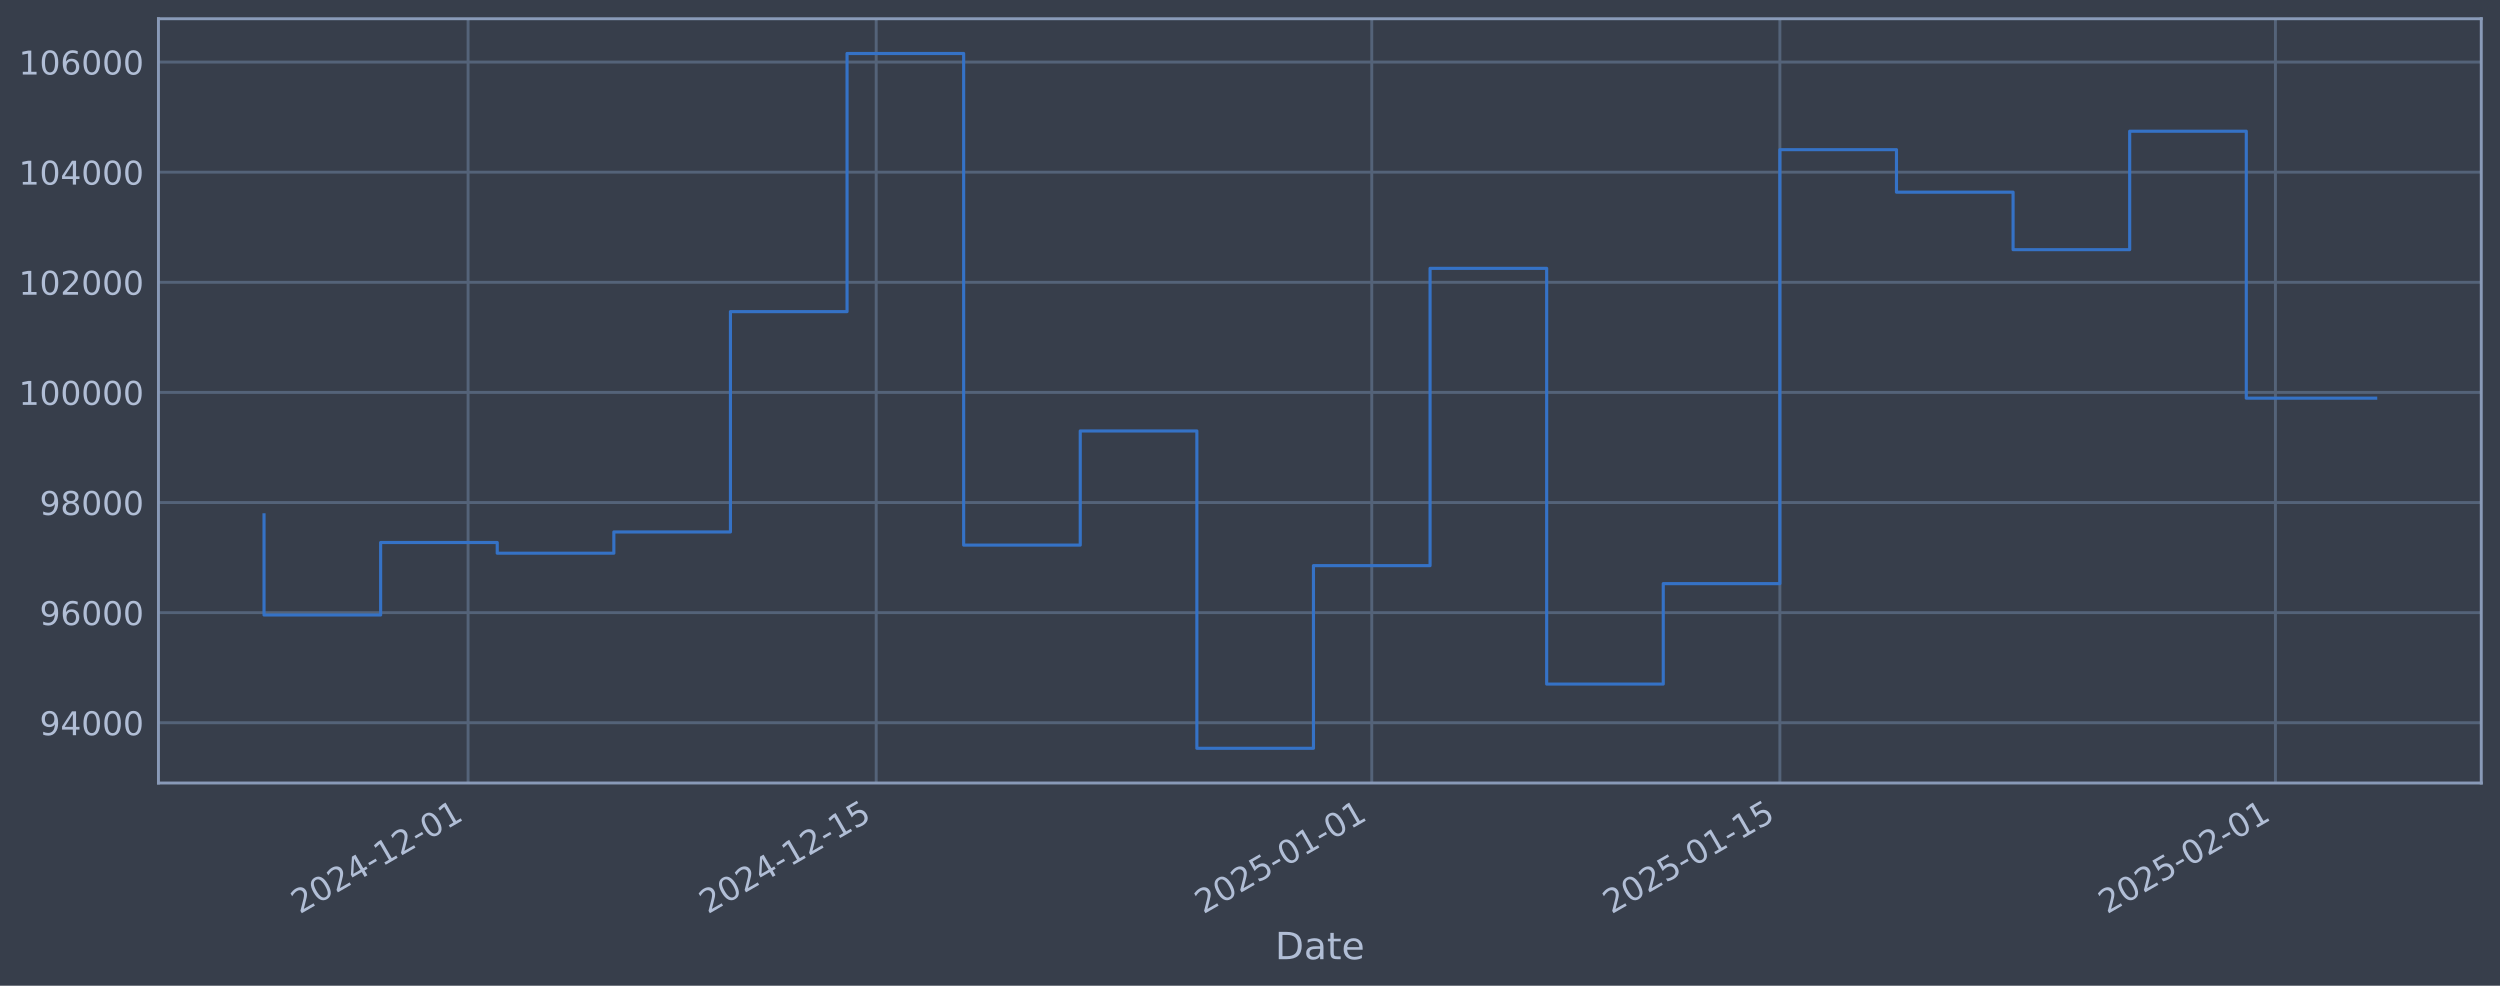
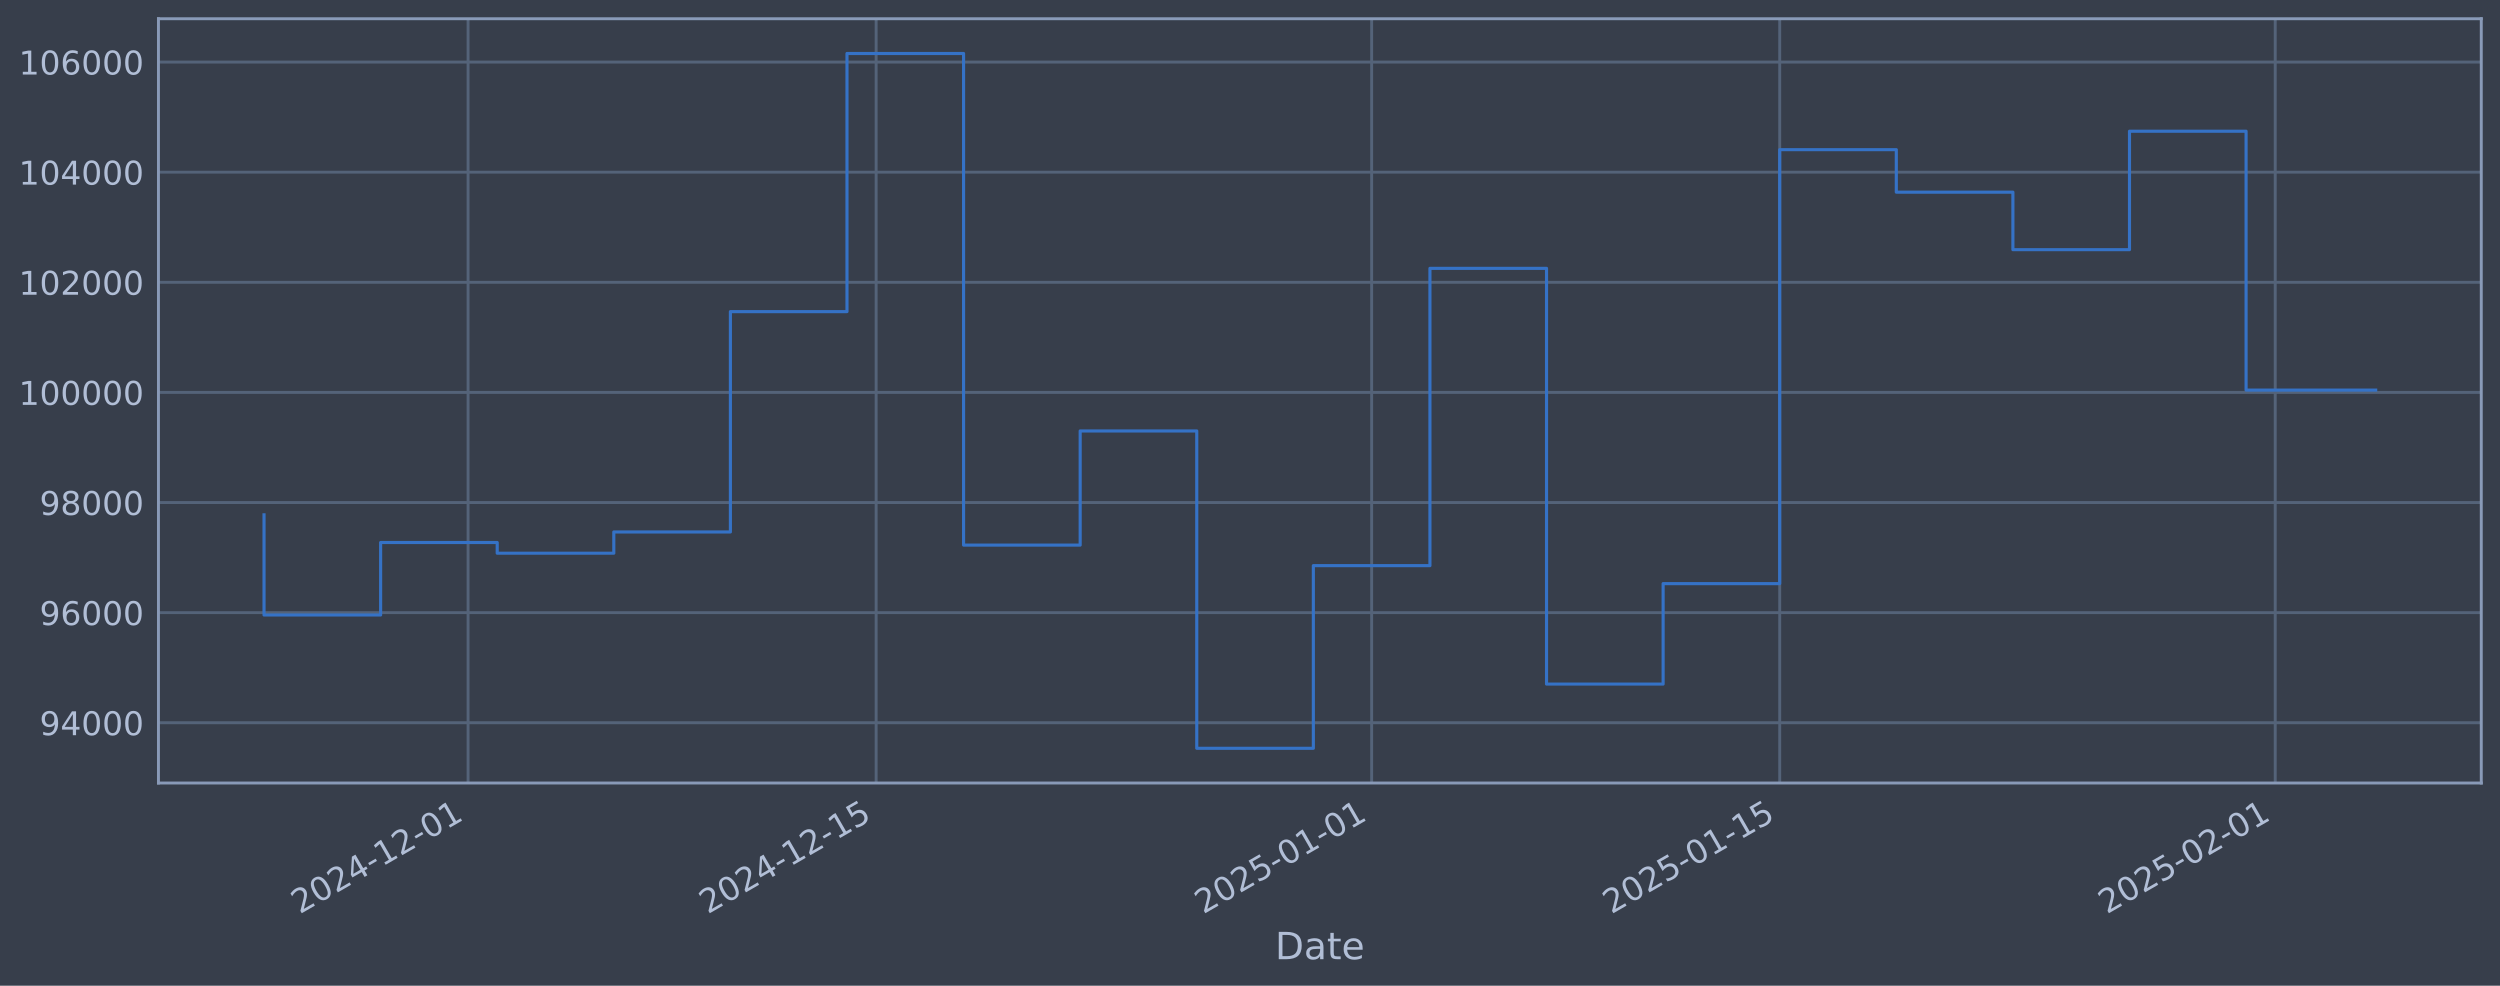
<svg xmlns="http://www.w3.org/2000/svg" xmlns:xlink="http://www.w3.org/1999/xlink" width="960.9pt" height="378.87pt" viewBox="0 0 960.9 378.87" version="1.1">
  <defs>
    <style type="text/css">*{stroke-linejoin: round; stroke-linecap: butt}</style>
  </defs>
  <g id="figure_1">
    <g id="patch_1">
      <path d="M 0 378.87  L 960.9 378.87  L 960.9 0  L 0 0  z " style="fill: #373e4b" />
    </g>
    <g id="axes_1">
      <g id="patch_2">
        <path d="M 60.901 300.96  L 953.701 300.96  L 953.701 7.2  L 60.901 7.2  z " style="fill: #373e4b" />
      </g>
      <g id="matplotlib.axis_1">
        <g id="xtick_1">
          <g id="line2d_1">
-             <path d="M 179.913 300.96  L 179.913 7.2  " clip-path="url(#p8b5b843a72)" style="fill: none; stroke: #546379; stroke-width: 1.12; stroke-linecap: square" />
+             <path d="M 179.905 300.96  L 179.905 7.2  " clip-path="url(#pf6353a4d20)" style="fill: none; stroke: #546379; stroke-width: 1.12; stroke-linecap: square" />
          </g>
          <g id="line2d_2" />
          <g id="text_1">
-             <g style="fill: #b1bed6" transform="translate(115.1875 351.4642) rotate(-30) scale(0.126 -0.126)">
+             <g style="fill: #b1bed6" transform="translate(115.1796 351.4642) rotate(-30) scale(0.126 -0.126)">
              <defs>
                <path id="DejaVuSans-32" d="M 1228 531  L 3431 531  L 3431 0  L 469 0  L 469 531  Q 828 903 1448 1529  Q 2069 2156 2228 2338  Q 2531 2678 2651 2914  Q 2772 3150 2772 3378  Q 2772 3750 2511 3984  Q 2250 4219 1831 4219  Q 1534 4219 1204 4116  Q 875 4013 500 3803  L 500 4441  Q 881 4594 1212 4672  Q 1544 4750 1819 4750  Q 2544 4750 2975 4387  Q 3406 4025 3406 3419  Q 3406 3131 3298 2873  Q 3191 2616 2906 2266  Q 2828 2175 2409 1742  Q 1991 1309 1228 531  z " transform="scale(0.015625)" />
                <path id="DejaVuSans-30" d="M 2034 4250  Q 1547 4250 1301 3770  Q 1056 3291 1056 2328  Q 1056 1369 1301 889  Q 1547 409 2034 409  Q 2525 409 2770 889  Q 3016 1369 3016 2328  Q 3016 3291 2770 3770  Q 2525 4250 2034 4250  z M 2034 4750  Q 2819 4750 3233 4129  Q 3647 3509 3647 2328  Q 3647 1150 3233 529  Q 2819 -91 2034 -91  Q 1250 -91 836 529  Q 422 1150 422 2328  Q 422 3509 836 4129  Q 1250 4750 2034 4750  z " transform="scale(0.015625)" />
                <path id="DejaVuSans-34" d="M 2419 4116  L 825 1625  L 2419 1625  L 2419 4116  z M 2253 4666  L 3047 4666  L 3047 1625  L 3713 1625  L 3713 1100  L 3047 1100  L 3047 0  L 2419 0  L 2419 1100  L 313 1100  L 313 1709  L 2253 4666  z " transform="scale(0.015625)" />
                <path id="DejaVuSans-2d" d="M 313 2009  L 1997 2009  L 1997 1497  L 313 1497  L 313 2009  z " transform="scale(0.015625)" />
                <path id="DejaVuSans-31" d="M 794 531  L 1825 531  L 1825 4091  L 703 3866  L 703 4441  L 1819 4666  L 2450 4666  L 2450 531  L 3481 531  L 3481 0  L 794 0  L 794 531  z " transform="scale(0.015625)" />
              </defs>
              <use xlink:href="#DejaVuSans-32" />
              <use xlink:href="#DejaVuSans-30" transform="translate(63.62305 0)" />
              <use xlink:href="#DejaVuSans-32" transform="translate(127.2461 0)" />
              <use xlink:href="#DejaVuSans-34" transform="translate(190.8691 0)" />
              <use xlink:href="#DejaVuSans-2d" transform="translate(254.4922 0)" />
              <use xlink:href="#DejaVuSans-31" transform="translate(290.5762 0)" />
              <use xlink:href="#DejaVuSans-32" transform="translate(354.1992 0)" />
              <use xlink:href="#DejaVuSans-2d" transform="translate(417.8223 0)" />
              <use xlink:href="#DejaVuSans-30" transform="translate(453.9062 0)" />
              <use xlink:href="#DejaVuSans-31" transform="translate(517.5293 0)" />
            </g>
          </g>
        </g>
        <g id="xtick_2">
          <g id="line2d_3">
-             <path d="M 336.775 300.96  L 336.775 7.2  " clip-path="url(#p8b5b843a72)" style="fill: none; stroke: #546379; stroke-width: 1.12; stroke-linecap: square" />
+             <path d="M 336.751 300.96  L 336.751 7.2  " clip-path="url(#pf6353a4d20)" style="fill: none; stroke: #546379; stroke-width: 1.12; stroke-linecap: square" />
          </g>
          <g id="line2d_4" />
          <g id="text_2">
-             <g style="fill: #b1bed6" transform="translate(272.049 351.4642) rotate(-30) scale(0.126 -0.126)">
+             <g style="fill: #b1bed6" transform="translate(272.0251 351.4642) rotate(-30) scale(0.126 -0.126)">
              <defs>
                <path id="DejaVuSans-35" d="M 691 4666  L 3169 4666  L 3169 4134  L 1269 4134  L 1269 2991  Q 1406 3038 1543 3061  Q 1681 3084 1819 3084  Q 2600 3084 3056 2656  Q 3513 2228 3513 1497  Q 3513 744 3044 326  Q 2575 -91 1722 -91  Q 1428 -91 1123 -41  Q 819 9 494 109  L 494 744  Q 775 591 1075 516  Q 1375 441 1709 441  Q 2250 441 2565 725  Q 2881 1009 2881 1497  Q 2881 1984 2565 2268  Q 2250 2553 1709 2553  Q 1456 2553 1204 2497  Q 953 2441 691 2322  L 691 4666  z " transform="scale(0.015625)" />
              </defs>
              <use xlink:href="#DejaVuSans-32" />
              <use xlink:href="#DejaVuSans-30" transform="translate(63.62305 0)" />
              <use xlink:href="#DejaVuSans-32" transform="translate(127.2461 0)" />
              <use xlink:href="#DejaVuSans-34" transform="translate(190.8691 0)" />
              <use xlink:href="#DejaVuSans-2d" transform="translate(254.4922 0)" />
              <use xlink:href="#DejaVuSans-31" transform="translate(290.5762 0)" />
              <use xlink:href="#DejaVuSans-32" transform="translate(354.1992 0)" />
              <use xlink:href="#DejaVuSans-2d" transform="translate(417.8223 0)" />
              <use xlink:href="#DejaVuSans-31" transform="translate(453.9062 0)" />
              <use xlink:href="#DejaVuSans-35" transform="translate(517.5293 0)" />
            </g>
          </g>
        </g>
        <g id="xtick_3">
          <g id="line2d_5">
-             <path d="M 527.249 300.96  L 527.249 7.2  " clip-path="url(#p8b5b843a72)" style="fill: none; stroke: #546379; stroke-width: 1.12; stroke-linecap: square" />
+             <path d="M 527.206 300.96  L 527.206 7.2  " clip-path="url(#pf6353a4d20)" style="fill: none; stroke: #546379; stroke-width: 1.12; stroke-linecap: square" />
          </g>
          <g id="line2d_6" />
          <g id="text_3">
-             <g style="fill: #b1bed6" transform="translate(462.5237 351.4642) rotate(-30) scale(0.126 -0.126)">
+             <g style="fill: #b1bed6" transform="translate(462.4804 351.4642) rotate(-30) scale(0.126 -0.126)">
              <use xlink:href="#DejaVuSans-32" />
              <use xlink:href="#DejaVuSans-30" transform="translate(63.62305 0)" />
              <use xlink:href="#DejaVuSans-32" transform="translate(127.2461 0)" />
              <use xlink:href="#DejaVuSans-35" transform="translate(190.8691 0)" />
              <use xlink:href="#DejaVuSans-2d" transform="translate(254.4922 0)" />
              <use xlink:href="#DejaVuSans-30" transform="translate(290.5762 0)" />
              <use xlink:href="#DejaVuSans-31" transform="translate(354.1992 0)" />
              <use xlink:href="#DejaVuSans-2d" transform="translate(417.8223 0)" />
              <use xlink:href="#DejaVuSans-30" transform="translate(453.9062 0)" />
              <use xlink:href="#DejaVuSans-31" transform="translate(517.5293 0)" />
            </g>
          </g>
        </g>
        <g id="xtick_4">
          <g id="line2d_7">
-             <path d="M 684.111 300.96  L 684.111 7.2  " clip-path="url(#p8b5b843a72)" style="fill: none; stroke: #546379; stroke-width: 1.12; stroke-linecap: square" />
+             <path d="M 684.051 300.96  L 684.051 7.2  " clip-path="url(#pf6353a4d20)" style="fill: none; stroke: #546379; stroke-width: 1.12; stroke-linecap: square" />
          </g>
          <g id="line2d_8" />
          <g id="text_4">
-             <g style="fill: #b1bed6" transform="translate(619.3851 351.4642) rotate(-30) scale(0.126 -0.126)">
+             <g style="fill: #b1bed6" transform="translate(619.3259 351.4642) rotate(-30) scale(0.126 -0.126)">
              <use xlink:href="#DejaVuSans-32" />
              <use xlink:href="#DejaVuSans-30" transform="translate(63.62305 0)" />
              <use xlink:href="#DejaVuSans-32" transform="translate(127.2461 0)" />
              <use xlink:href="#DejaVuSans-35" transform="translate(190.8691 0)" />
              <use xlink:href="#DejaVuSans-2d" transform="translate(254.4922 0)" />
              <use xlink:href="#DejaVuSans-30" transform="translate(290.5762 0)" />
              <use xlink:href="#DejaVuSans-31" transform="translate(354.1992 0)" />
              <use xlink:href="#DejaVuSans-2d" transform="translate(417.8223 0)" />
              <use xlink:href="#DejaVuSans-31" transform="translate(453.9062 0)" />
              <use xlink:href="#DejaVuSans-35" transform="translate(517.5293 0)" />
            </g>
          </g>
        </g>
        <g id="xtick_5">
          <g id="line2d_9">
-             <path d="M 874.585 300.96  L 874.585 7.2  " clip-path="url(#p8b5b843a72)" style="fill: none; stroke: #546379; stroke-width: 1.12; stroke-linecap: square" />
+             <path d="M 874.507 300.96  L 874.507 7.2  " clip-path="url(#pf6353a4d20)" style="fill: none; stroke: #546379; stroke-width: 1.12; stroke-linecap: square" />
          </g>
          <g id="line2d_10" />
          <g id="text_5">
-             <g style="fill: #b1bed6" transform="translate(809.8598 351.4642) rotate(-30) scale(0.126 -0.126)">
+             <g style="fill: #b1bed6" transform="translate(809.7812 351.4642) rotate(-30) scale(0.126 -0.126)">
              <use xlink:href="#DejaVuSans-32" />
              <use xlink:href="#DejaVuSans-30" transform="translate(63.62305 0)" />
              <use xlink:href="#DejaVuSans-32" transform="translate(127.2461 0)" />
              <use xlink:href="#DejaVuSans-35" transform="translate(190.8691 0)" />
              <use xlink:href="#DejaVuSans-2d" transform="translate(254.4922 0)" />
              <use xlink:href="#DejaVuSans-30" transform="translate(290.5762 0)" />
              <use xlink:href="#DejaVuSans-32" transform="translate(354.1992 0)" />
              <use xlink:href="#DejaVuSans-2d" transform="translate(417.8223 0)" />
              <use xlink:href="#DejaVuSans-30" transform="translate(453.9062 0)" />
              <use xlink:href="#DejaVuSans-31" transform="translate(517.5293 0)" />
            </g>
          </g>
        </g>
        <g id="text_6">
          <g style="fill: #b1bed6" transform="translate(490.0914 368.6753) scale(0.144 -0.144)">
            <defs>
              <path id="DejaVuSans-44" d="M 1259 4147  L 1259 519  L 2022 519  Q 2988 519 3436 956  Q 3884 1394 3884 2338  Q 3884 3275 3436 3711  Q 2988 4147 2022 4147  L 1259 4147  z M 628 4666  L 1925 4666  Q 3281 4666 3915 4102  Q 4550 3538 4550 2338  Q 4550 1131 3912 565  Q 3275 0 1925 0  L 628 0  L 628 4666  z " transform="scale(0.015625)" />
              <path id="DejaVuSans-61" d="M 2194 1759  Q 1497 1759 1228 1600  Q 959 1441 959 1056  Q 959 750 1161 570  Q 1363 391 1709 391  Q 2188 391 2477 730  Q 2766 1069 2766 1631  L 2766 1759  L 2194 1759  z M 3341 1997  L 3341 0  L 2766 0  L 2766 531  Q 2569 213 2275 61  Q 1981 -91 1556 -91  Q 1019 -91 701 211  Q 384 513 384 1019  Q 384 1609 779 1909  Q 1175 2209 1959 2209  L 2766 2209  L 2766 2266  Q 2766 2663 2505 2880  Q 2244 3097 1772 3097  Q 1472 3097 1187 3025  Q 903 2953 641 2809  L 641 3341  Q 956 3463 1253 3523  Q 1550 3584 1831 3584  Q 2591 3584 2966 3190  Q 3341 2797 3341 1997  z " transform="scale(0.015625)" />
              <path id="DejaVuSans-74" d="M 1172 4494  L 1172 3500  L 2356 3500  L 2356 3053  L 1172 3053  L 1172 1153  Q 1172 725 1289 603  Q 1406 481 1766 481  L 2356 481  L 2356 0  L 1766 0  Q 1100 0 847 248  Q 594 497 594 1153  L 594 3053  L 172 3053  L 172 3500  L 594 3500  L 594 4494  L 1172 4494  z " transform="scale(0.015625)" />
              <path id="DejaVuSans-65" d="M 3597 1894  L 3597 1613  L 953 1613  Q 991 1019 1311 708  Q 1631 397 2203 397  Q 2534 397 2845 478  Q 3156 559 3463 722  L 3463 178  Q 3153 47 2828 -22  Q 2503 -91 2169 -91  Q 1331 -91 842 396  Q 353 884 353 1716  Q 353 2575 817 3079  Q 1281 3584 2069 3584  Q 2775 3584 3186 3129  Q 3597 2675 3597 1894  z M 3022 2063  Q 3016 2534 2758 2815  Q 2500 3097 2075 3097  Q 1594 3097 1305 2825  Q 1016 2553 972 2059  L 3022 2063  z " transform="scale(0.015625)" />
            </defs>
            <use xlink:href="#DejaVuSans-44" />
            <use xlink:href="#DejaVuSans-61" transform="translate(77.00195 0)" />
            <use xlink:href="#DejaVuSans-74" transform="translate(138.2812 0)" />
            <use xlink:href="#DejaVuSans-65" transform="translate(177.4902 0)" />
          </g>
        </g>
      </g>
      <g id="matplotlib.axis_2">
        <g id="ytick_1">
          <g id="line2d_11">
-             <path d="M 60.901 277.797  L 953.701 277.797  " clip-path="url(#p8b5b843a72)" style="fill: none; stroke: #546379; stroke-width: 1.12; stroke-linecap: square" />
+             <path d="M 60.901 277.797  L 953.701 277.797  " clip-path="url(#pf6353a4d20)" style="fill: none; stroke: #546379; stroke-width: 1.12; stroke-linecap: square" />
          </g>
          <g id="line2d_12" />
          <g id="text_7">
            <g style="fill: #b1bed6" transform="translate(15.21675 282.5841) scale(0.126 -0.126)">
              <defs>
                <path id="DejaVuSans-39" d="M 703 97  L 703 672  Q 941 559 1184 500  Q 1428 441 1663 441  Q 2288 441 2617 861  Q 2947 1281 2994 2138  Q 2813 1869 2534 1725  Q 2256 1581 1919 1581  Q 1219 1581 811 2004  Q 403 2428 403 3163  Q 403 3881 828 4315  Q 1253 4750 1959 4750  Q 2769 4750 3195 4129  Q 3622 3509 3622 2328  Q 3622 1225 3098 567  Q 2575 -91 1691 -91  Q 1453 -91 1209 -44  Q 966 3 703 97  z M 1959 2075  Q 2384 2075 2632 2365  Q 2881 2656 2881 3163  Q 2881 3666 2632 3958  Q 2384 4250 1959 4250  Q 1534 4250 1286 3958  Q 1038 3666 1038 3163  Q 1038 2656 1286 2365  Q 1534 2075 1959 2075  z " transform="scale(0.015625)" />
              </defs>
              <use xlink:href="#DejaVuSans-39" />
              <use xlink:href="#DejaVuSans-34" transform="translate(63.62305 0)" />
              <use xlink:href="#DejaVuSans-30" transform="translate(127.2461 0)" />
              <use xlink:href="#DejaVuSans-30" transform="translate(190.8691 0)" />
              <use xlink:href="#DejaVuSans-30" transform="translate(254.4922 0)" />
            </g>
          </g>
        </g>
        <g id="ytick_2">
          <g id="line2d_13">
-             <path d="M 60.901 235.473  L 953.701 235.473  " clip-path="url(#p8b5b843a72)" style="fill: none; stroke: #546379; stroke-width: 1.12; stroke-linecap: square" />
+             <path d="M 60.901 235.473  L 953.701 235.473  " clip-path="url(#pf6353a4d20)" style="fill: none; stroke: #546379; stroke-width: 1.12; stroke-linecap: square" />
          </g>
          <g id="line2d_14" />
          <g id="text_8">
            <g style="fill: #b1bed6" transform="translate(15.21675 240.2602) scale(0.126 -0.126)">
              <defs>
                <path id="DejaVuSans-36" d="M 2113 2584  Q 1688 2584 1439 2293  Q 1191 2003 1191 1497  Q 1191 994 1439 701  Q 1688 409 2113 409  Q 2538 409 2786 701  Q 3034 994 3034 1497  Q 3034 2003 2786 2293  Q 2538 2584 2113 2584  z M 3366 4563  L 3366 3988  Q 3128 4100 2886 4159  Q 2644 4219 2406 4219  Q 1781 4219 1451 3797  Q 1122 3375 1075 2522  Q 1259 2794 1537 2939  Q 1816 3084 2150 3084  Q 2853 3084 3261 2657  Q 3669 2231 3669 1497  Q 3669 778 3244 343  Q 2819 -91 2113 -91  Q 1303 -91 875 529  Q 447 1150 447 2328  Q 447 3434 972 4092  Q 1497 4750 2381 4750  Q 2619 4750 2861 4703  Q 3103 4656 3366 4563  z " transform="scale(0.015625)" />
              </defs>
              <use xlink:href="#DejaVuSans-39" />
              <use xlink:href="#DejaVuSans-36" transform="translate(63.62305 0)" />
              <use xlink:href="#DejaVuSans-30" transform="translate(127.2461 0)" />
              <use xlink:href="#DejaVuSans-30" transform="translate(190.8691 0)" />
              <use xlink:href="#DejaVuSans-30" transform="translate(254.4922 0)" />
            </g>
          </g>
        </g>
        <g id="ytick_3">
          <g id="line2d_15">
-             <path d="M 60.901 193.149  L 953.701 193.149  " clip-path="url(#p8b5b843a72)" style="fill: none; stroke: #546379; stroke-width: 1.12; stroke-linecap: square" />
+             <path d="M 60.901 193.149  L 953.701 193.149  " clip-path="url(#pf6353a4d20)" style="fill: none; stroke: #546379; stroke-width: 1.12; stroke-linecap: square" />
          </g>
          <g id="line2d_16" />
          <g id="text_9">
            <g style="fill: #b1bed6" transform="translate(15.21675 197.9364) scale(0.126 -0.126)">
              <defs>
                <path id="DejaVuSans-38" d="M 2034 2216  Q 1584 2216 1326 1975  Q 1069 1734 1069 1313  Q 1069 891 1326 650  Q 1584 409 2034 409  Q 2484 409 2743 651  Q 3003 894 3003 1313  Q 3003 1734 2745 1975  Q 2488 2216 2034 2216  z M 1403 2484  Q 997 2584 770 2862  Q 544 3141 544 3541  Q 544 4100 942 4425  Q 1341 4750 2034 4750  Q 2731 4750 3128 4425  Q 3525 4100 3525 3541  Q 3525 3141 3298 2862  Q 3072 2584 2669 2484  Q 3125 2378 3379 2068  Q 3634 1759 3634 1313  Q 3634 634 3220 271  Q 2806 -91 2034 -91  Q 1263 -91 848 271  Q 434 634 434 1313  Q 434 1759 690 2068  Q 947 2378 1403 2484  z M 1172 3481  Q 1172 3119 1398 2916  Q 1625 2713 2034 2713  Q 2441 2713 2670 2916  Q 2900 3119 2900 3481  Q 2900 3844 2670 4047  Q 2441 4250 2034 4250  Q 1625 4250 1398 4047  Q 1172 3844 1172 3481  z " transform="scale(0.015625)" />
              </defs>
              <use xlink:href="#DejaVuSans-39" />
              <use xlink:href="#DejaVuSans-38" transform="translate(63.62305 0)" />
              <use xlink:href="#DejaVuSans-30" transform="translate(127.2461 0)" />
              <use xlink:href="#DejaVuSans-30" transform="translate(190.8691 0)" />
              <use xlink:href="#DejaVuSans-30" transform="translate(254.4922 0)" />
            </g>
          </g>
        </g>
        <g id="ytick_4">
          <g id="line2d_17">
-             <path d="M 60.901 150.826  L 953.701 150.826  " clip-path="url(#p8b5b843a72)" style="fill: none; stroke: #546379; stroke-width: 1.12; stroke-linecap: square" />
+             <path d="M 60.901 150.826  L 953.701 150.826  " clip-path="url(#pf6353a4d20)" style="fill: none; stroke: #546379; stroke-width: 1.12; stroke-linecap: square" />
          </g>
          <g id="line2d_18" />
          <g id="text_10">
            <g style="fill: #b1bed6" transform="translate(7.2 155.6126) scale(0.126 -0.126)">
              <use xlink:href="#DejaVuSans-31" />
              <use xlink:href="#DejaVuSans-30" transform="translate(63.62305 0)" />
              <use xlink:href="#DejaVuSans-30" transform="translate(127.2461 0)" />
              <use xlink:href="#DejaVuSans-30" transform="translate(190.8691 0)" />
              <use xlink:href="#DejaVuSans-30" transform="translate(254.4922 0)" />
              <use xlink:href="#DejaVuSans-30" transform="translate(318.1152 0)" />
            </g>
          </g>
        </g>
        <g id="ytick_5">
          <g id="line2d_19">
-             <path d="M 60.901 108.502  L 953.701 108.502  " clip-path="url(#p8b5b843a72)" style="fill: none; stroke: #546379; stroke-width: 1.12; stroke-linecap: square" />
+             <path d="M 60.901 108.502  L 953.701 108.502  " clip-path="url(#pf6353a4d20)" style="fill: none; stroke: #546379; stroke-width: 1.12; stroke-linecap: square" />
          </g>
          <g id="line2d_20" />
          <g id="text_11">
            <g style="fill: #b1bed6" transform="translate(7.2 113.2888) scale(0.126 -0.126)">
              <use xlink:href="#DejaVuSans-31" />
              <use xlink:href="#DejaVuSans-30" transform="translate(63.62305 0)" />
              <use xlink:href="#DejaVuSans-32" transform="translate(127.2461 0)" />
              <use xlink:href="#DejaVuSans-30" transform="translate(190.8691 0)" />
              <use xlink:href="#DejaVuSans-30" transform="translate(254.4922 0)" />
              <use xlink:href="#DejaVuSans-30" transform="translate(318.1152 0)" />
            </g>
          </g>
        </g>
        <g id="ytick_6">
          <g id="line2d_21">
-             <path d="M 60.901 66.178  L 953.701 66.178  " clip-path="url(#p8b5b843a72)" style="fill: none; stroke: #546379; stroke-width: 1.12; stroke-linecap: square" />
+             <path d="M 60.901 66.178  L 953.701 66.178  " clip-path="url(#pf6353a4d20)" style="fill: none; stroke: #546379; stroke-width: 1.12; stroke-linecap: square" />
          </g>
          <g id="line2d_22" />
          <g id="text_12">
            <g style="fill: #b1bed6" transform="translate(7.2 70.96502) scale(0.126 -0.126)">
              <use xlink:href="#DejaVuSans-31" />
              <use xlink:href="#DejaVuSans-30" transform="translate(63.62305 0)" />
              <use xlink:href="#DejaVuSans-34" transform="translate(127.2461 0)" />
              <use xlink:href="#DejaVuSans-30" transform="translate(190.8691 0)" />
              <use xlink:href="#DejaVuSans-30" transform="translate(254.4922 0)" />
              <use xlink:href="#DejaVuSans-30" transform="translate(318.1152 0)" />
            </g>
          </g>
        </g>
        <g id="ytick_7">
          <g id="line2d_23">
-             <path d="M 60.901 23.854  L 953.701 23.854  " clip-path="url(#p8b5b843a72)" style="fill: none; stroke: #546379; stroke-width: 1.12; stroke-linecap: square" />
+             <path d="M 60.901 23.854  L 953.701 23.854  " clip-path="url(#pf6353a4d20)" style="fill: none; stroke: #546379; stroke-width: 1.12; stroke-linecap: square" />
          </g>
          <g id="line2d_24" />
          <g id="text_13">
            <g style="fill: #b1bed6" transform="translate(7.2 28.64121) scale(0.126 -0.126)">
              <use xlink:href="#DejaVuSans-31" />
              <use xlink:href="#DejaVuSans-30" transform="translate(63.62305 0)" />
              <use xlink:href="#DejaVuSans-36" transform="translate(127.2461 0)" />
              <use xlink:href="#DejaVuSans-30" transform="translate(190.8691 0)" />
              <use xlink:href="#DejaVuSans-30" transform="translate(254.4922 0)" />
              <use xlink:href="#DejaVuSans-30" transform="translate(318.1152 0)" />
            </g>
          </g>
        </g>
      </g>
      <g id="line2d_25">
-         <path d="M 101.482 197.87  L 101.482 236.383  L 146.3 236.383  L 146.3 208.521  L 191.117 208.521  L 191.117 212.628  L 235.935 212.628  L 235.935 204.459  L 280.753 204.459  L 280.753 119.77  L 325.57 119.77  L 325.57 20.553  L 370.388 20.553  L 370.388 209.517  L 415.205 209.517  L 415.205 165.636  L 460.023 165.636  L 460.023 287.607  L 504.84 287.607  L 504.84 217.409  L 549.658 217.409  L 549.658 103.141  L 594.476 103.141  L 594.476 262.927  L 639.293 262.927  L 639.293 224.318  L 684.111 224.318  L 684.111 57.525  L 728.928 57.525  L 728.928 73.859  L 773.746 73.859  L 773.746 95.961  L 818.563 95.961  L 818.563 50.434  L 863.381 50.434  L 863.381 153.05  L 913.119 153.05  " clip-path="url(#p8b5b843a72)" style="fill: none; stroke: #3572c6; stroke-width: 1.2; stroke-linecap: square" />
+         <path d="M 101.482 197.87  L 101.482 236.383  L 146.295 236.383  L 146.295 208.521  L 191.108 208.521  L 191.108 212.628  L 235.921 212.628  L 235.921 204.459  L 280.734 204.459  L 280.734 119.77  L 325.547 119.77  L 325.547 20.553  L 370.36 20.553  L 370.36 209.517  L 415.173 209.517  L 415.173 165.636  L 459.986 165.636  L 459.986 287.607  L 504.799 287.607  L 504.799 217.409  L 549.612 217.409  L 549.612 103.141  L 594.425 103.141  L 594.425 262.927  L 639.238 262.927  L 639.238 224.318  L 684.051 224.318  L 684.051 57.525  L 728.864 57.525  L 728.864 73.859  L 773.677 73.859  L 773.677 95.961  L 818.49 95.961  L 818.49 50.434  L 863.303 50.434  L 863.303 149.932  L 913.119 149.932  " clip-path="url(#pf6353a4d20)" style="fill: none; stroke: #3572c6; stroke-width: 1.2; stroke-linecap: square" />
      </g>
      <g id="patch_3">
        <path d="M 60.901 300.96  L 60.901 7.2  " style="fill: none; stroke: #899ab8; stroke-width: 1.12; stroke-linejoin: miter; stroke-linecap: square" />
      </g>
      <g id="patch_4">
        <path d="M 953.701 300.96  L 953.701 7.2  " style="fill: none; stroke: #899ab8; stroke-width: 1.12; stroke-linejoin: miter; stroke-linecap: square" />
      </g>
      <g id="patch_5">
        <path d="M 60.901 300.96  L 953.701 300.96  " style="fill: none; stroke: #899ab8; stroke-width: 1.12; stroke-linejoin: miter; stroke-linecap: square" />
      </g>
      <g id="patch_6">
        <path d="M 60.901 7.2  L 953.701 7.2  " style="fill: none; stroke: #899ab8; stroke-width: 1.12; stroke-linejoin: miter; stroke-linecap: square" />
      </g>
    </g>
  </g>
  <defs>
-     <clipPath id="p8b5b843a72">
+     <clipPath id="pf6353a4d20">
      <rect x="60.901" y="7.2" width="892.8" height="293.76" />
    </clipPath>
  </defs>
</svg>
